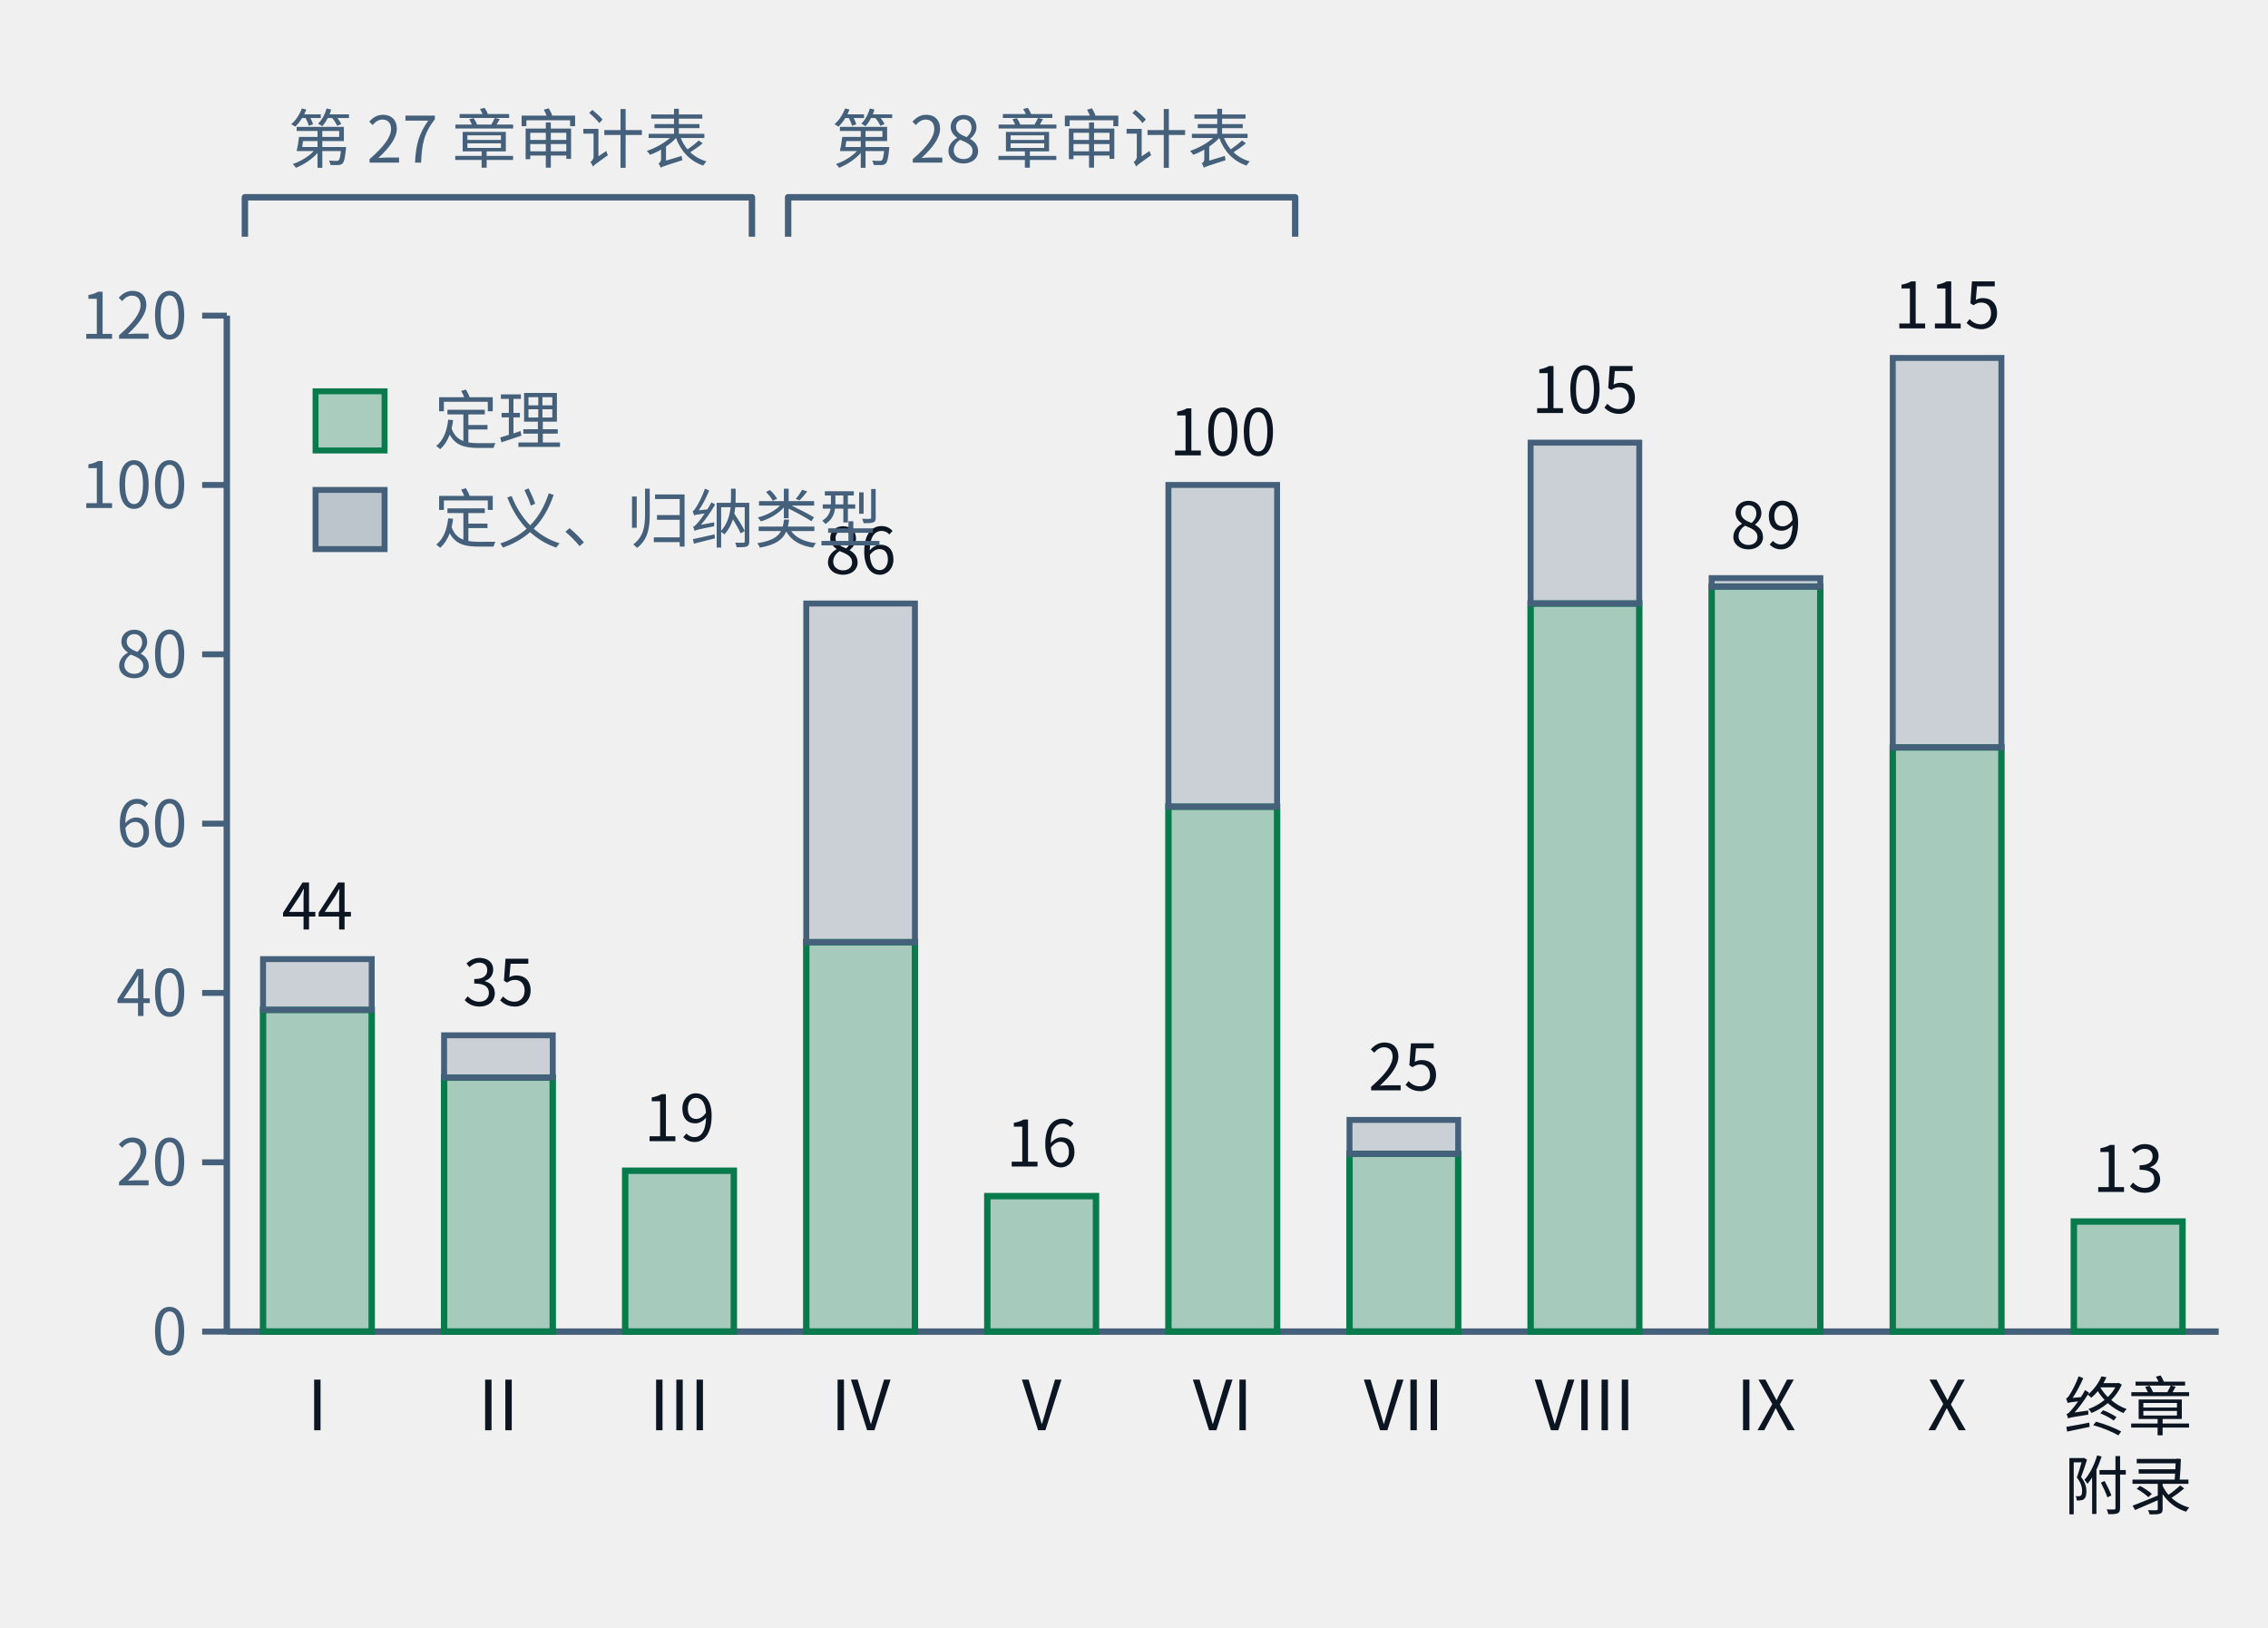
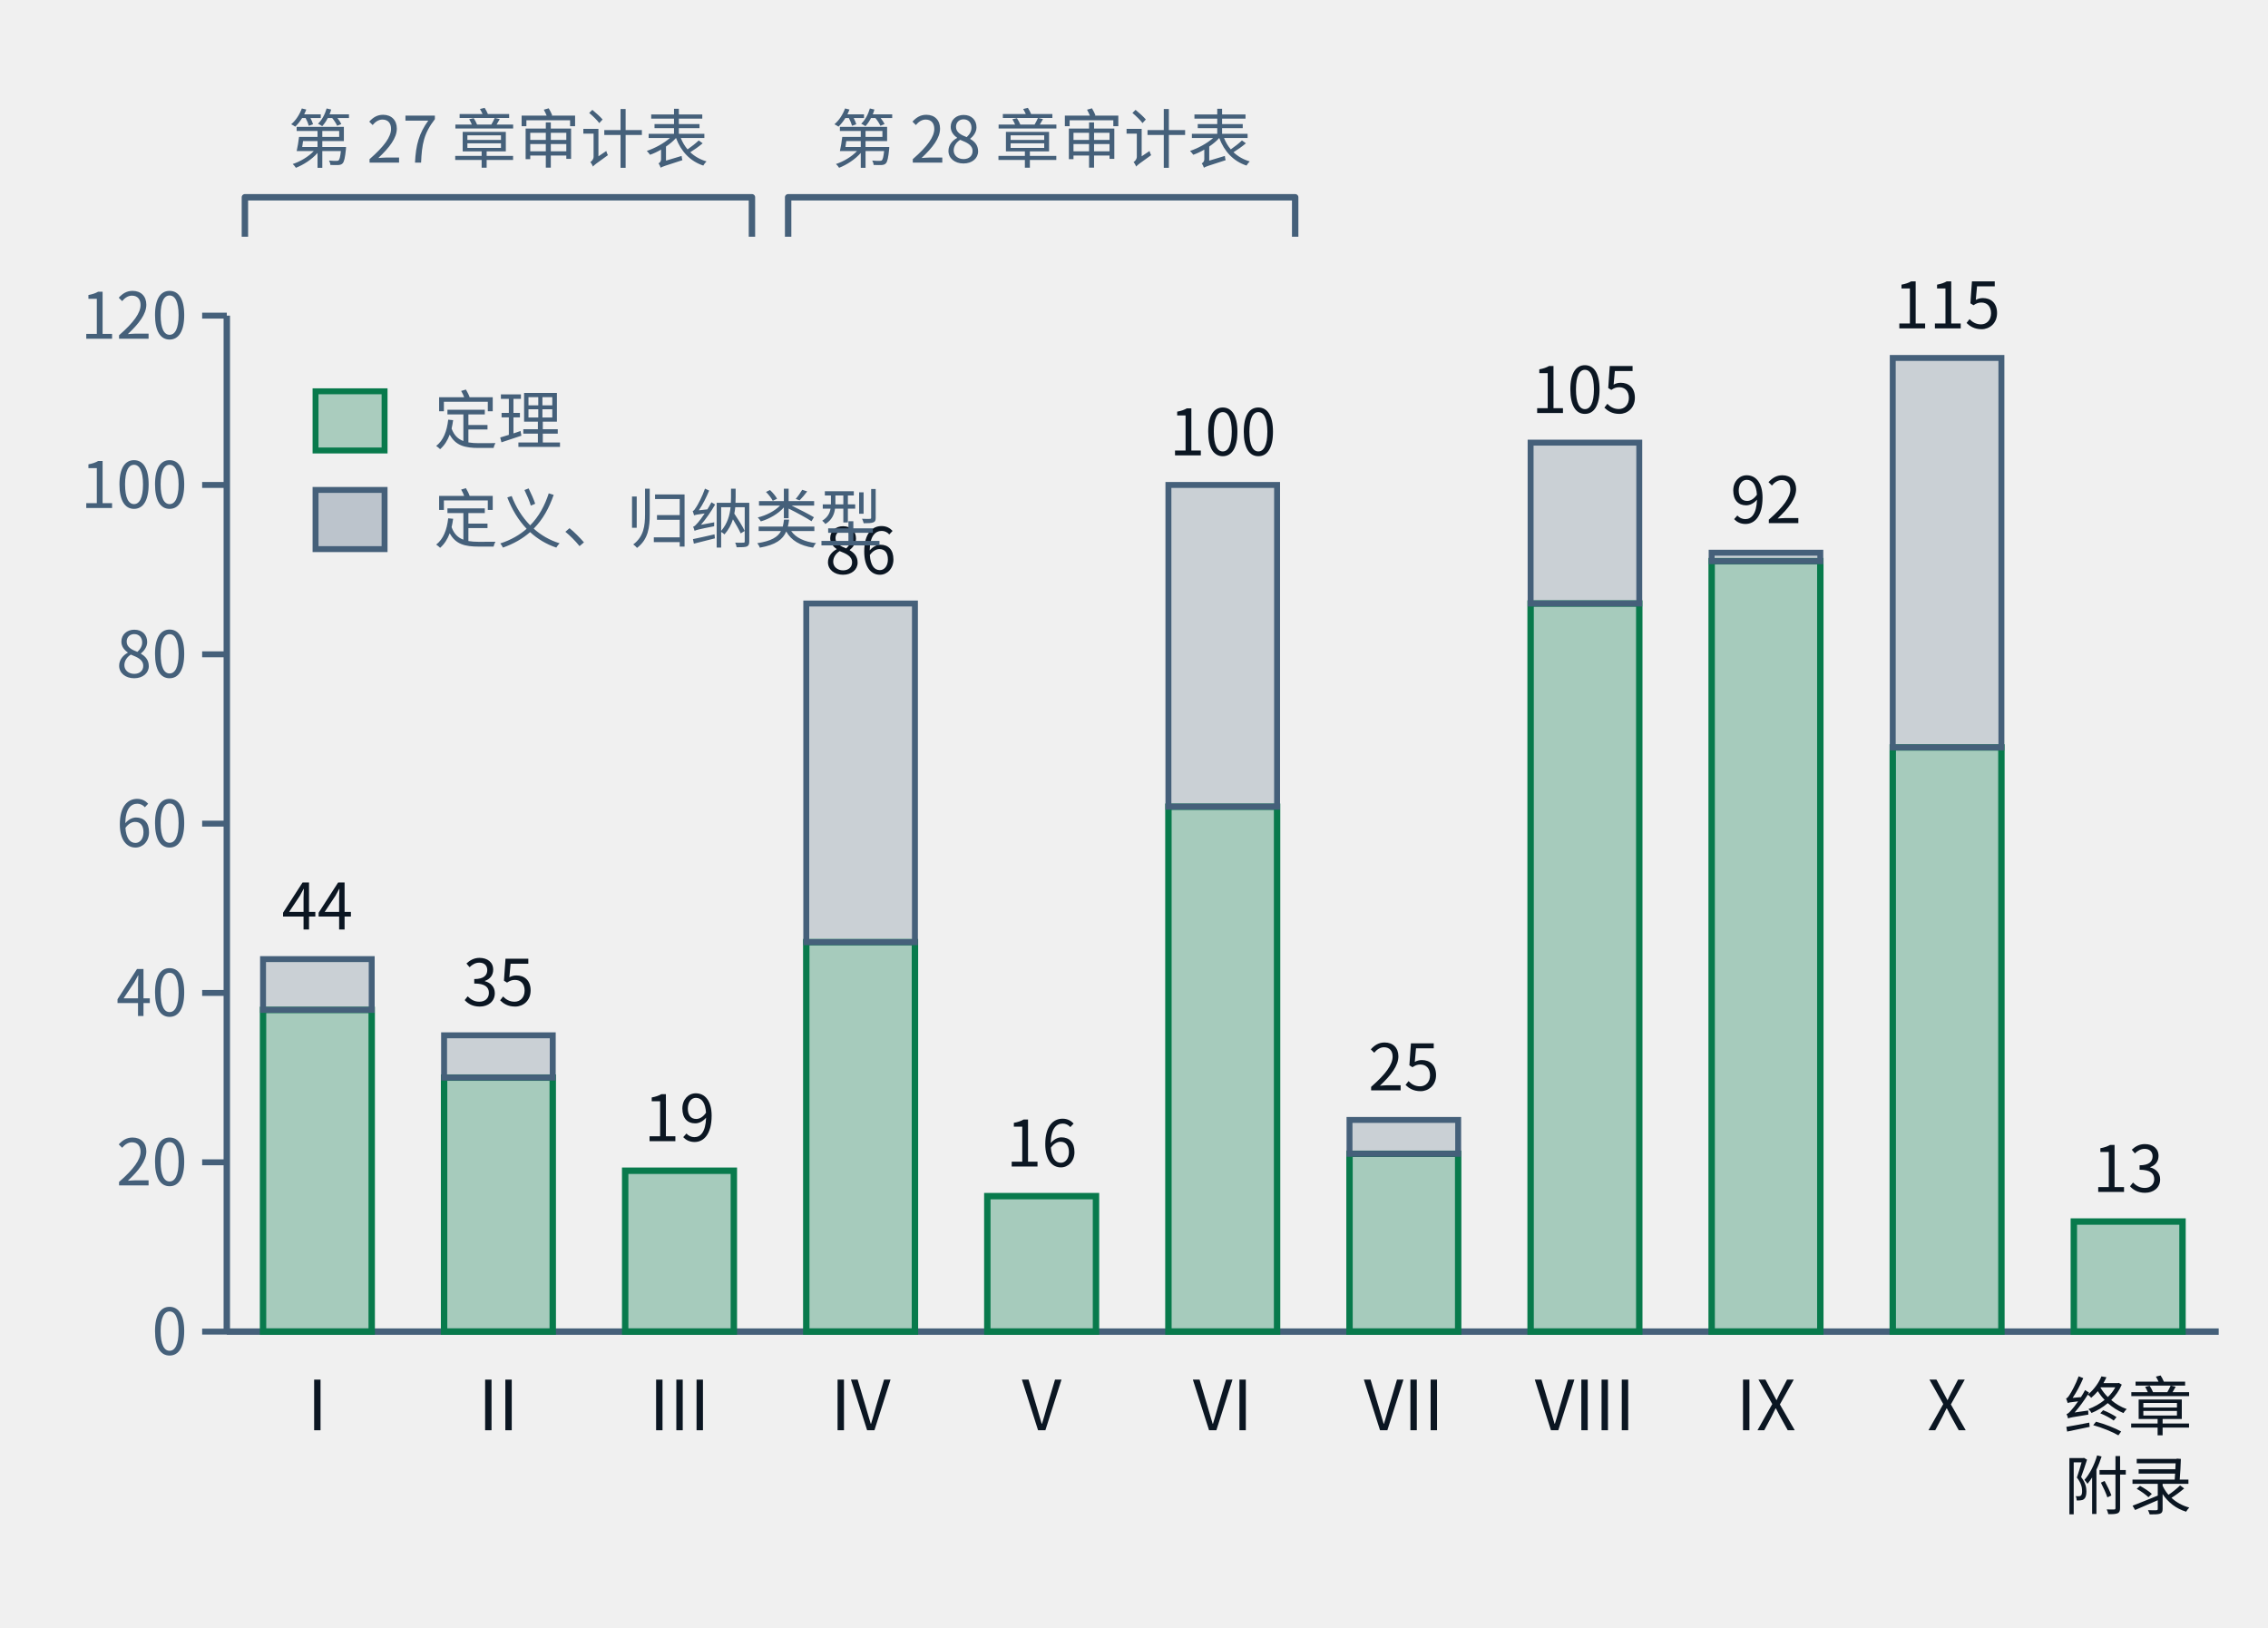
- <svg xmlns="http://www.w3.org/2000/svg" class="tr-fig" data-tr-fig="ch28-declaration-parts" data-lang="zh" viewBox="0 0 460 330" width="460" height="330" font-family="'Noto Sans SC', 'Noto Sans CJK SC', 'Source Sans 3', 'PingFang SC', 'Microsoft YaHei', system-ui, sans-serif" role="img" aria-label="柱状图。横轴是第一至第十部与“终章与附录”，柱高是该部章节用 lean= 引用的不同声明数；每根柱子下段绿色是锁文件里种类为定理的声明，上段灰色是定义与归纳类型。I：定理 38、其他 6；II：定理 30、其他 5；III：定理 19、其他 0；IV：定理 46、其他 40；V：定理 16、其他 0；VI：定理 62、其他 38；VII：定理 21、其他 4；VIII：定理 86、其他 19；IX：定理 88、其他 1；X：定理 69、其他 46；终章与附录：定理 13、其他 0。柱子上方两道括号：第一至第三部标“第二十七章审计表”，第四至第六部标“第二十八章审计表”。">
+ <svg xmlns="http://www.w3.org/2000/svg" class="tr-fig" data-tr-fig="ch28-declaration-parts" data-lang="zh" viewBox="0 0 460 330" width="460" height="330" font-family="'Noto Sans SC', 'Noto Sans CJK SC', 'Source Sans 3', 'PingFang SC', 'Microsoft YaHei', system-ui, sans-serif" role="img" aria-label="柱状图。横轴是第一至第十部与“终章与附录”，柱高是该部章节用 lean= 引用的不同声明数；每根柱子下段绿色是锁文件里种类为定理的声明，上段灰色是定义与归纳类型。I：定理 38、其他 6；II：定理 30、其他 5；III：定理 19、其他 0；IV：定理 46、其他 40；V：定理 16、其他 0；VI：定理 62、其他 38；VII：定理 21、其他 4；VIII：定理 86、其他 19；IX：定理 91、其他 1；X：定理 69、其他 46；终章与附录：定理 13、其他 0。柱子上方两道括号：第一至第三部标“第二十七章审计表”，第四至第六部标“第二十八章审计表”。">
  <style>.ts-ink{stroke:#0b1622}.tf-ink{fill:#0b1622}.ts-dim{stroke:#45607a}.tf-dim{fill:#45607a}.ts-faint{stroke:#9db3c4}.tf-faint{fill:#9db3c4}.ts-edge{stroke:#b9d0dd}.tf-edge{fill:#b9d0dd}.ts-hot{stroke:#5f9bb5}.tf-hot{fill:#5f9bb5}.ts-bg{stroke:#ffffff}.tf-bg{fill:#ffffff}.ts-panel{stroke:#eef5f9}.tf-panel{fill:#eef5f9}.ts-sheet{stroke:#f7fbfd}.tf-sheet{fill:#f7fbfd}.ts-cyan{stroke:#007c8a}.tf-cyan{fill:#007c8a}.ts-magenta{stroke:#b0128f}.tf-magenta{fill:#b0128f}.ts-amber{stroke:#946200}.tf-amber{fill:#946200}.ts-violet{stroke:#5a45c8}.tf-violet{fill:#5a45c8}.ts-ok{stroke:#087a4c}.tf-ok{fill:#087a4c}.ts-warn{stroke:#c21f3a}.tf-warn{fill:#c21f3a}.ts-blue{stroke:#1d5fd0}.tf-blue{fill:#1d5fd0}.ts-orange{stroke:#b85410}.tf-orange{fill:#b85410}.ts-sigma{stroke:#28405a}.tf-sigma{fill:#28405a}@media (prefers-color-scheme:dark){.ts-ink{stroke:#d4efff}.tf-ink{fill:#d4efff}.ts-dim{stroke:#6f8ea5}.tf-dim{fill:#6f8ea5}.ts-faint{stroke:#34506a}.tf-faint{fill:#34506a}.ts-edge{stroke:#143049}.tf-edge{fill:#143049}.ts-hot{stroke:#1f5d7c}.tf-hot{fill:#1f5d7c}.ts-bg{stroke:#03060c}.tf-bg{fill:#03060c}.ts-panel{stroke:#07101b}.tf-panel{fill:#07101b}.ts-sheet{stroke:#050c16}.tf-sheet{fill:#050c16}.ts-cyan{stroke:#19f0ff}.tf-cyan{fill:#19f0ff}.ts-magenta{stroke:#ff2fd0}.tf-magenta{fill:#ff2fd0}.ts-amber{stroke:#ffc83d}.tf-amber{fill:#ffc83d}.ts-violet{stroke:#9d8cff}.tf-violet{fill:#9d8cff}.ts-ok{stroke:#46ffb2}.tf-ok{fill:#46ffb2}.ts-warn{stroke:#ff5064}.tf-warn{fill:#ff5064}.ts-blue{stroke:#2a7bff}.tf-blue{fill:#2a7bff}.ts-orange{stroke:#ff8a3c}.tf-orange{fill:#ff8a3c}.ts-sigma{stroke:#cfe3ff}.tf-sigma{fill:#cfe3ff}}</style>
  <line x1="46" y1="64" x2="46" y2="270" class="ts-dim" stroke-width="1.3" fill="none" />
  <line x1="41" y1="270" x2="46" y2="270" class="ts-dim" stroke-width="1.2" fill="none" />
  <text class="tf-dim" x="38" y="274.68" font-size="13" text-anchor="end">0</text>
  <line x1="41" y1="235.67" x2="46" y2="235.67" class="ts-dim" stroke-width="1.2" fill="none" />
  <text class="tf-dim" x="38" y="240.35" font-size="13" text-anchor="end">20</text>
  <line x1="41" y1="201.33" x2="46" y2="201.33" class="ts-dim" stroke-width="1.2" fill="none" />
  <text class="tf-dim" x="38" y="206.01" font-size="13" text-anchor="end">40</text>
  <line x1="41" y1="167" x2="46" y2="167" class="ts-dim" stroke-width="1.2" fill="none" />
  <text class="tf-dim" x="38" y="171.68" font-size="13" text-anchor="end">60</text>
  <line x1="41" y1="132.67" x2="46" y2="132.67" class="ts-dim" stroke-width="1.2" fill="none" />
  <text class="tf-dim" x="38" y="137.35" font-size="13" text-anchor="end">80</text>
  <line x1="41" y1="98.33" x2="46" y2="98.33" class="ts-dim" stroke-width="1.2" fill="none" />
  <text class="tf-dim" x="38" y="103.01" font-size="13" text-anchor="end">100</text>
  <line x1="41" y1="64" x2="46" y2="64" class="ts-dim" stroke-width="1.2" fill="none" />
  <text class="tf-dim" x="38" y="68.68" font-size="13" text-anchor="end">120</text>
  <line x1="46" y1="270" x2="450" y2="270" class="ts-dim" stroke-width="1.3" fill="none" />
  <rect x="53.35" y="204.77" width="22.04" height="65.23" class="ts-ok tf-ok" stroke-width="1.3" fill-opacity="0.32" />
  <rect x="53.35" y="194.47" width="22.04" height="10.3" class="ts-dim tf-dim" stroke-width="1.2" fill-opacity="0.22" />
  <text class="tf-ink" x="64.36" y="188.47" font-size="13" text-anchor="middle">44</text>
  <text class="tf-ink" x="64.36" y="290" font-size="14" text-anchor="middle">I</text>
  <rect x="90.07" y="218.5" width="22.04" height="51.5" class="ts-ok tf-ok" stroke-width="1.3" fill-opacity="0.32" />
  <rect x="90.07" y="209.92" width="22.04" height="8.58" class="ts-dim tf-dim" stroke-width="1.2" fill-opacity="0.22" />
  <text class="tf-ink" x="101.09" y="203.92" font-size="13" text-anchor="middle">35</text>
  <text class="tf-ink" x="101.09" y="290" font-size="14" text-anchor="middle">II</text>
  <rect x="126.8" y="237.38" width="22.04" height="32.62" class="ts-ok tf-ok" stroke-width="1.3" fill-opacity="0.32" />
  <text class="tf-ink" x="137.82" y="231.38" font-size="13" text-anchor="middle">19</text>
  <text class="tf-ink" x="137.82" y="290" font-size="14" text-anchor="middle">III</text>
  <rect x="163.53" y="191.03" width="22.04" height="78.97" class="ts-ok tf-ok" stroke-width="1.3" fill-opacity="0.32" />
  <rect x="163.53" y="122.37" width="22.04" height="68.67" class="ts-dim tf-dim" stroke-width="1.2" fill-opacity="0.22" />
  <text class="tf-ink" x="174.55" y="116.37" font-size="13" text-anchor="middle">86</text>
  <text class="tf-ink" x="174.55" y="290" font-size="14" text-anchor="middle">IV</text>
  <rect x="200.25" y="242.53" width="22.04" height="27.47" class="ts-ok tf-ok" stroke-width="1.3" fill-opacity="0.32" />
  <text class="tf-ink" x="211.27" y="236.53" font-size="13" text-anchor="middle">16</text>
  <text class="tf-ink" x="211.27" y="290" font-size="14" text-anchor="middle">V</text>
  <rect x="236.98" y="163.57" width="22.04" height="106.43" class="ts-ok tf-ok" stroke-width="1.3" fill-opacity="0.32" />
  <rect x="236.98" y="98.33" width="22.04" height="65.23" class="ts-dim tf-dim" stroke-width="1.2" fill-opacity="0.22" />
  <text class="tf-ink" x="248" y="92.33" font-size="13" text-anchor="middle">100</text>
  <text class="tf-ink" x="248" y="290" font-size="14" text-anchor="middle">VI</text>
  <rect x="273.71" y="233.95" width="22.04" height="36.05" class="ts-ok tf-ok" stroke-width="1.3" fill-opacity="0.32" />
  <rect x="273.71" y="227.08" width="22.04" height="6.87" class="ts-dim tf-dim" stroke-width="1.2" fill-opacity="0.22" />
  <text class="tf-ink" x="284.73" y="221.08" font-size="13" text-anchor="middle">25</text>
  <text class="tf-ink" x="284.73" y="290" font-size="14" text-anchor="middle">VII</text>
  <rect x="310.44" y="122.37" width="22.04" height="147.63" class="ts-ok tf-ok" stroke-width="1.3" fill-opacity="0.32" />
  <rect x="310.44" y="89.75" width="22.04" height="32.62" class="ts-dim tf-dim" stroke-width="1.2" fill-opacity="0.22" />
  <text class="tf-ink" x="321.45" y="83.75" font-size="13" text-anchor="middle">105</text>
  <text class="tf-ink" x="321.45" y="290" font-size="14" text-anchor="middle">VIII</text>
-   <rect x="347.16" y="118.93" width="22.04" height="151.07" class="ts-ok tf-ok" stroke-width="1.3" fill-opacity="0.32" />
-   <rect x="347.16" y="117.22" width="22.04" height="1.72" class="ts-dim tf-dim" stroke-width="1.2" fill-opacity="0.22" />
-   <text class="tf-ink" x="358.18" y="111.22" font-size="13" text-anchor="middle">89</text>
+   <rect x="347.16" y="113.78" width="22.04" height="156.22" class="ts-ok tf-ok" stroke-width="1.3" fill-opacity="0.32" />
+   <rect x="347.16" y="112.07" width="22.04" height="1.72" class="ts-dim tf-dim" stroke-width="1.2" fill-opacity="0.22" />
+   <text class="tf-ink" x="358.18" y="106.07" font-size="13" text-anchor="middle">92</text>
  <text class="tf-ink" x="358.18" y="290" font-size="14" text-anchor="middle">IX</text>
  <rect x="383.89" y="151.55" width="22.04" height="118.45" class="ts-ok tf-ok" stroke-width="1.3" fill-opacity="0.32" />
  <rect x="383.89" y="72.58" width="22.04" height="78.97" class="ts-dim tf-dim" stroke-width="1.2" fill-opacity="0.22" />
  <text class="tf-ink" x="394.91" y="66.58" font-size="13" text-anchor="middle">115</text>
  <text class="tf-ink" x="394.91" y="290" font-size="14" text-anchor="middle">X</text>
  <rect x="420.62" y="247.68" width="22.04" height="22.32" class="ts-ok tf-ok" stroke-width="1.3" fill-opacity="0.32" />
  <text class="tf-ink" x="431.64" y="241.68" font-size="13" text-anchor="middle">13</text>
  <text class="tf-ink" x="431.64" y="290" font-size="13" text-anchor="middle">终章</text>
  <text class="tf-ink" x="431.64" y="306" font-size="13" text-anchor="middle">附录</text>
  <path d="M49.67 48 L49.67 40 L152.51 40 L152.51 48" class="ts-dim" stroke-width="1.3" stroke-linejoin="round" fill="none" />
  <text class="tf-dim" x="101.09" y="32.98" font-size="13" text-anchor="middle">第 27 章审计表</text>
  <path d="M159.85 48 L159.85 40 L262.69 40 L262.69 48" class="ts-dim" stroke-width="1.3" stroke-linejoin="round" fill="none" />
  <text class="tf-dim" x="211.27" y="32.98" font-size="13" text-anchor="middle">第 28 章审计表</text>
  <rect x="64" y="79.34" width="14" height="12" class="ts-ok tf-ok" stroke-width="1.2" fill-opacity="0.3" />
  <text class="tf-dim" x="88" y="90" font-size="13">定理</text>
  <rect x="64" y="99.34" width="14" height="12" class="ts-dim tf-dim" stroke-width="1.2" fill-opacity="0.3" />
  <text class="tf-dim" x="88" y="110" font-size="13">定义、归纳类型</text>
</svg>
